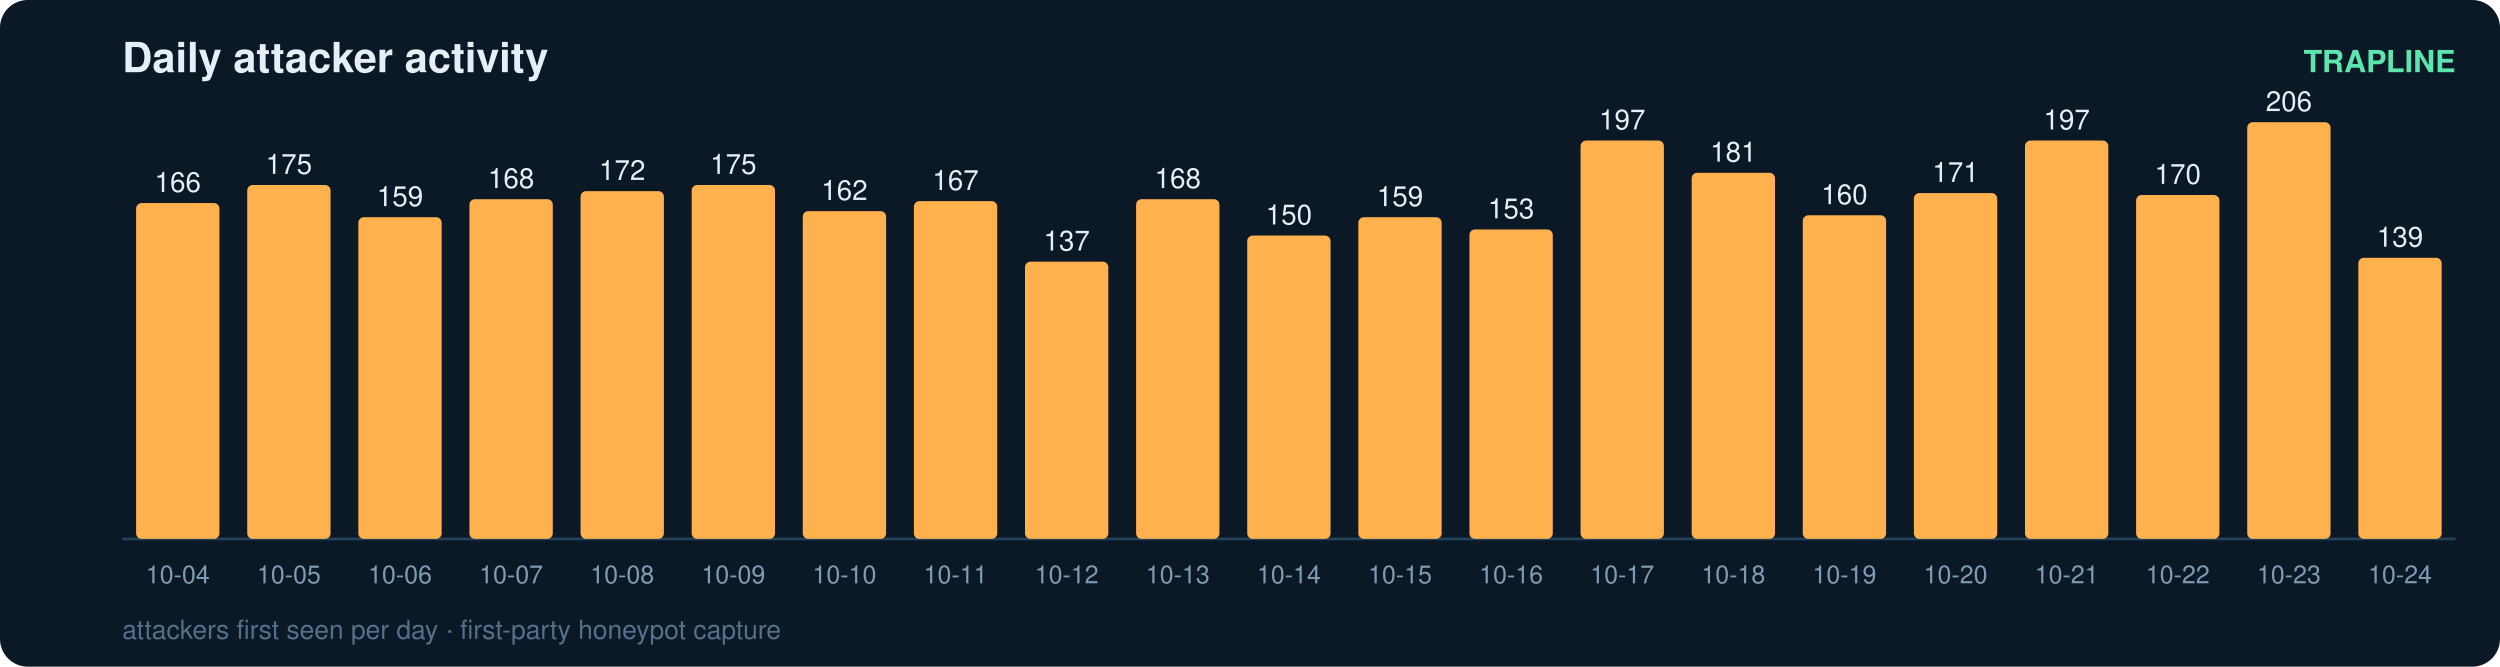
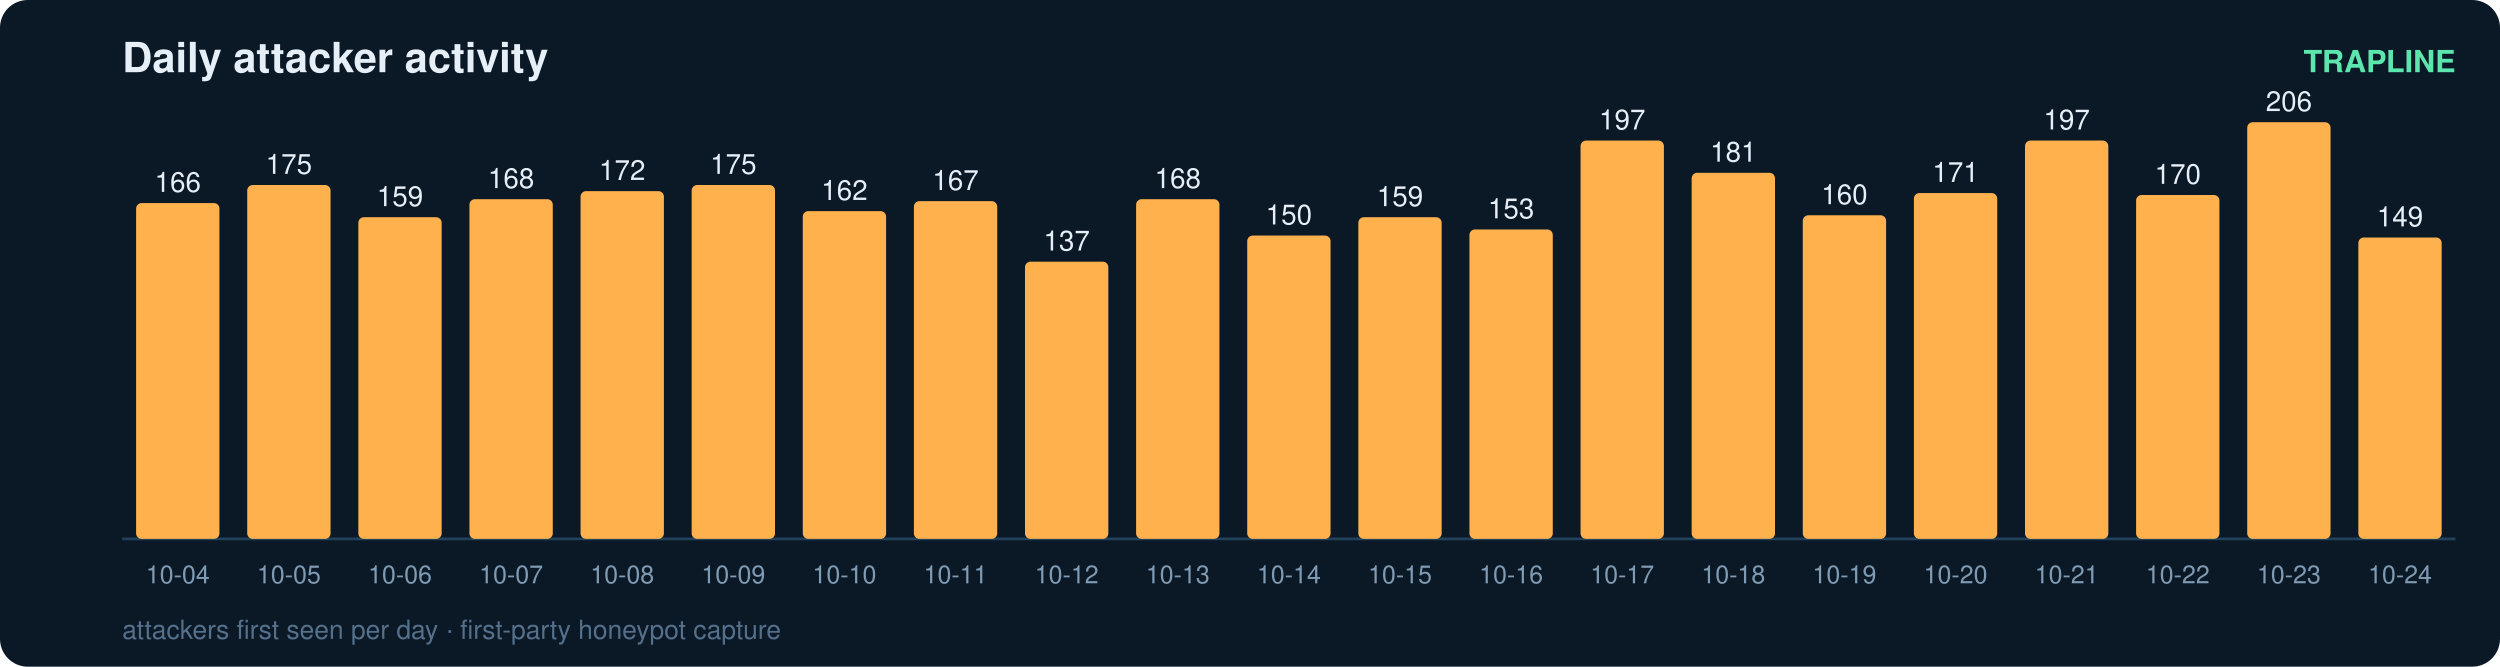
<svg xmlns="http://www.w3.org/2000/svg" width="900" height="240" viewBox="0 0 900 240" font-family="ui-sans-serif,Segoe UI,Helvetica,Arial">
  <rect width="900" height="240" rx="10" fill="#0b1826" />
  <text x="44" y="26" fill="#e6eff7" font-size="15" font-weight="700">Daily attacker activity</text>
  <text x="884" y="26" fill="#5ce6ad" font-size="11" text-anchor="end" font-weight="600">TRAPLINE</text>
  <line x1="44" y1="194" x2="884" y2="194" stroke="#22415a" stroke-width="1" />
  <rect x="49" y="73.1" width="30" height="120.9" rx="2" fill="#ffb14e" />
  <text x="64.0" y="69.1" fill="#e6eff7" font-size="10" text-anchor="middle" font-variant-numeric="tabular-nums">166</text>
  <text x="64.0" y="210.0" fill="#7f9bb3" font-size="9" text-anchor="middle">10-04</text>
  <rect x="89" y="66.6" width="30" height="127.4" rx="2" fill="#ffb14e" />
  <text x="104.0" y="62.6" fill="#e6eff7" font-size="10" text-anchor="middle" font-variant-numeric="tabular-nums">175</text>
  <text x="104.0" y="210.0" fill="#7f9bb3" font-size="9" text-anchor="middle">10-05</text>
  <rect x="129" y="78.2" width="30" height="115.8" rx="2" fill="#ffb14e" />
  <text x="144.0" y="74.2" fill="#e6eff7" font-size="10" text-anchor="middle" font-variant-numeric="tabular-nums">159</text>
  <text x="144.0" y="210.0" fill="#7f9bb3" font-size="9" text-anchor="middle">10-06</text>
  <rect x="169" y="71.7" width="30" height="122.3" rx="2" fill="#ffb14e" />
  <text x="184.0" y="67.7" fill="#e6eff7" font-size="10" text-anchor="middle" font-variant-numeric="tabular-nums">168</text>
  <text x="184.0" y="210.0" fill="#7f9bb3" font-size="9" text-anchor="middle">10-07</text>
  <rect x="209" y="68.8" width="30" height="125.2" rx="2" fill="#ffb14e" />
  <text x="224.0" y="64.8" fill="#e6eff7" font-size="10" text-anchor="middle" font-variant-numeric="tabular-nums">172</text>
  <text x="224.0" y="210.0" fill="#7f9bb3" font-size="9" text-anchor="middle">10-08</text>
  <rect x="249" y="66.6" width="30" height="127.4" rx="2" fill="#ffb14e" />
  <text x="264.0" y="62.6" fill="#e6eff7" font-size="10" text-anchor="middle" font-variant-numeric="tabular-nums">175</text>
  <text x="264.0" y="210.0" fill="#7f9bb3" font-size="9" text-anchor="middle">10-09</text>
  <rect x="289" y="76.0" width="30" height="118.0" rx="2" fill="#ffb14e" />
  <text x="304.0" y="72.0" fill="#e6eff7" font-size="10" text-anchor="middle" font-variant-numeric="tabular-nums">162</text>
  <text x="304.0" y="210.0" fill="#7f9bb3" font-size="9" text-anchor="middle">10-10</text>
  <rect x="329" y="72.4" width="30" height="121.6" rx="2" fill="#ffb14e" />
  <text x="344.0" y="68.4" fill="#e6eff7" font-size="10" text-anchor="middle" font-variant-numeric="tabular-nums">167</text>
  <text x="344.0" y="210.0" fill="#7f9bb3" font-size="9" text-anchor="middle">10-11</text>
  <rect x="369" y="94.2" width="30" height="99.8" rx="2" fill="#ffb14e" />
  <text x="384.0" y="90.2" fill="#e6eff7" font-size="10" text-anchor="middle" font-variant-numeric="tabular-nums">137</text>
  <text x="384.0" y="210.0" fill="#7f9bb3" font-size="9" text-anchor="middle">10-12</text>
  <rect x="409" y="71.7" width="30" height="122.3" rx="2" fill="#ffb14e" />
  <text x="424.0" y="67.7" fill="#e6eff7" font-size="10" text-anchor="middle" font-variant-numeric="tabular-nums">168</text>
  <text x="424.0" y="210.0" fill="#7f9bb3" font-size="9" text-anchor="middle">10-13</text>
  <rect x="449" y="84.8" width="30" height="109.2" rx="2" fill="#ffb14e" />
  <text x="464.0" y="80.8" fill="#e6eff7" font-size="10" text-anchor="middle" font-variant-numeric="tabular-nums">150</text>
  <text x="464.0" y="210.0" fill="#7f9bb3" font-size="9" text-anchor="middle">10-14</text>
  <rect x="489" y="78.2" width="30" height="115.8" rx="2" fill="#ffb14e" />
  <text x="504.0" y="74.2" fill="#e6eff7" font-size="10" text-anchor="middle" font-variant-numeric="tabular-nums">159</text>
  <text x="504.0" y="210.0" fill="#7f9bb3" font-size="9" text-anchor="middle">10-15</text>
  <rect x="529" y="82.6" width="30" height="111.4" rx="2" fill="#ffb14e" />
  <text x="544.0" y="78.6" fill="#e6eff7" font-size="10" text-anchor="middle" font-variant-numeric="tabular-nums">153</text>
  <text x="544.0" y="210.0" fill="#7f9bb3" font-size="9" text-anchor="middle">10-16</text>
  <rect x="569" y="50.6" width="30" height="143.4" rx="2" fill="#ffb14e" />
  <text x="584.0" y="46.6" fill="#e6eff7" font-size="10" text-anchor="middle" font-variant-numeric="tabular-nums">197</text>
  <text x="584.0" y="210.0" fill="#7f9bb3" font-size="9" text-anchor="middle">10-17</text>
  <rect x="609" y="62.2" width="30" height="131.8" rx="2" fill="#ffb14e" />
  <text x="624.0" y="58.2" fill="#e6eff7" font-size="10" text-anchor="middle" font-variant-numeric="tabular-nums">181</text>
  <text x="624.0" y="210.0" fill="#7f9bb3" font-size="9" text-anchor="middle">10-18</text>
  <rect x="649" y="77.5" width="30" height="116.5" rx="2" fill="#ffb14e" />
  <text x="664.0" y="73.5" fill="#e6eff7" font-size="10" text-anchor="middle" font-variant-numeric="tabular-nums">160</text>
  <text x="664.0" y="210.0" fill="#7f9bb3" font-size="9" text-anchor="middle">10-19</text>
  <rect x="689" y="69.5" width="30" height="124.5" rx="2" fill="#ffb14e" />
  <text x="704.0" y="65.5" fill="#e6eff7" font-size="10" text-anchor="middle" font-variant-numeric="tabular-nums">171</text>
  <text x="704.0" y="210.0" fill="#7f9bb3" font-size="9" text-anchor="middle">10-20</text>
  <rect x="729" y="50.6" width="30" height="143.4" rx="2" fill="#ffb14e" />
  <text x="744.0" y="46.6" fill="#e6eff7" font-size="10" text-anchor="middle" font-variant-numeric="tabular-nums">197</text>
  <text x="744.0" y="210.0" fill="#7f9bb3" font-size="9" text-anchor="middle">10-21</text>
  <rect x="769" y="70.2" width="30" height="123.8" rx="2" fill="#ffb14e" />
  <text x="784.0" y="66.2" fill="#e6eff7" font-size="10" text-anchor="middle" font-variant-numeric="tabular-nums">170</text>
  <text x="784.0" y="210.0" fill="#7f9bb3" font-size="9" text-anchor="middle">10-22</text>
  <rect x="809" y="44.0" width="30" height="150.0" rx="2" fill="#ffb14e" />
  <text x="824.0" y="40.0" fill="#e6eff7" font-size="10" text-anchor="middle" font-variant-numeric="tabular-nums">206</text>
  <text x="824.0" y="210.0" fill="#7f9bb3" font-size="9" text-anchor="middle">10-23</text>
-   <rect x="849" y="92.8" width="30" height="101.2" rx="2" fill="#ffb14e" />
-   <text x="864.0" y="88.8" fill="#e6eff7" font-size="10" text-anchor="middle" font-variant-numeric="tabular-nums">139</text>
+   <rect x="849" y="85.5" width="30" height="108.5" rx="2" fill="#ffb14e" />
+   <text x="864.0" y="81.5" fill="#e6eff7" font-size="10" text-anchor="middle" font-variant-numeric="tabular-nums">149</text>
  <text x="864.0" y="210.0" fill="#7f9bb3" font-size="9" text-anchor="middle">10-24</text>
  <text x="44" y="230" fill="#54708a" font-size="9.5">attackers first seen per day · first-party honeypot capture</text>
</svg>
